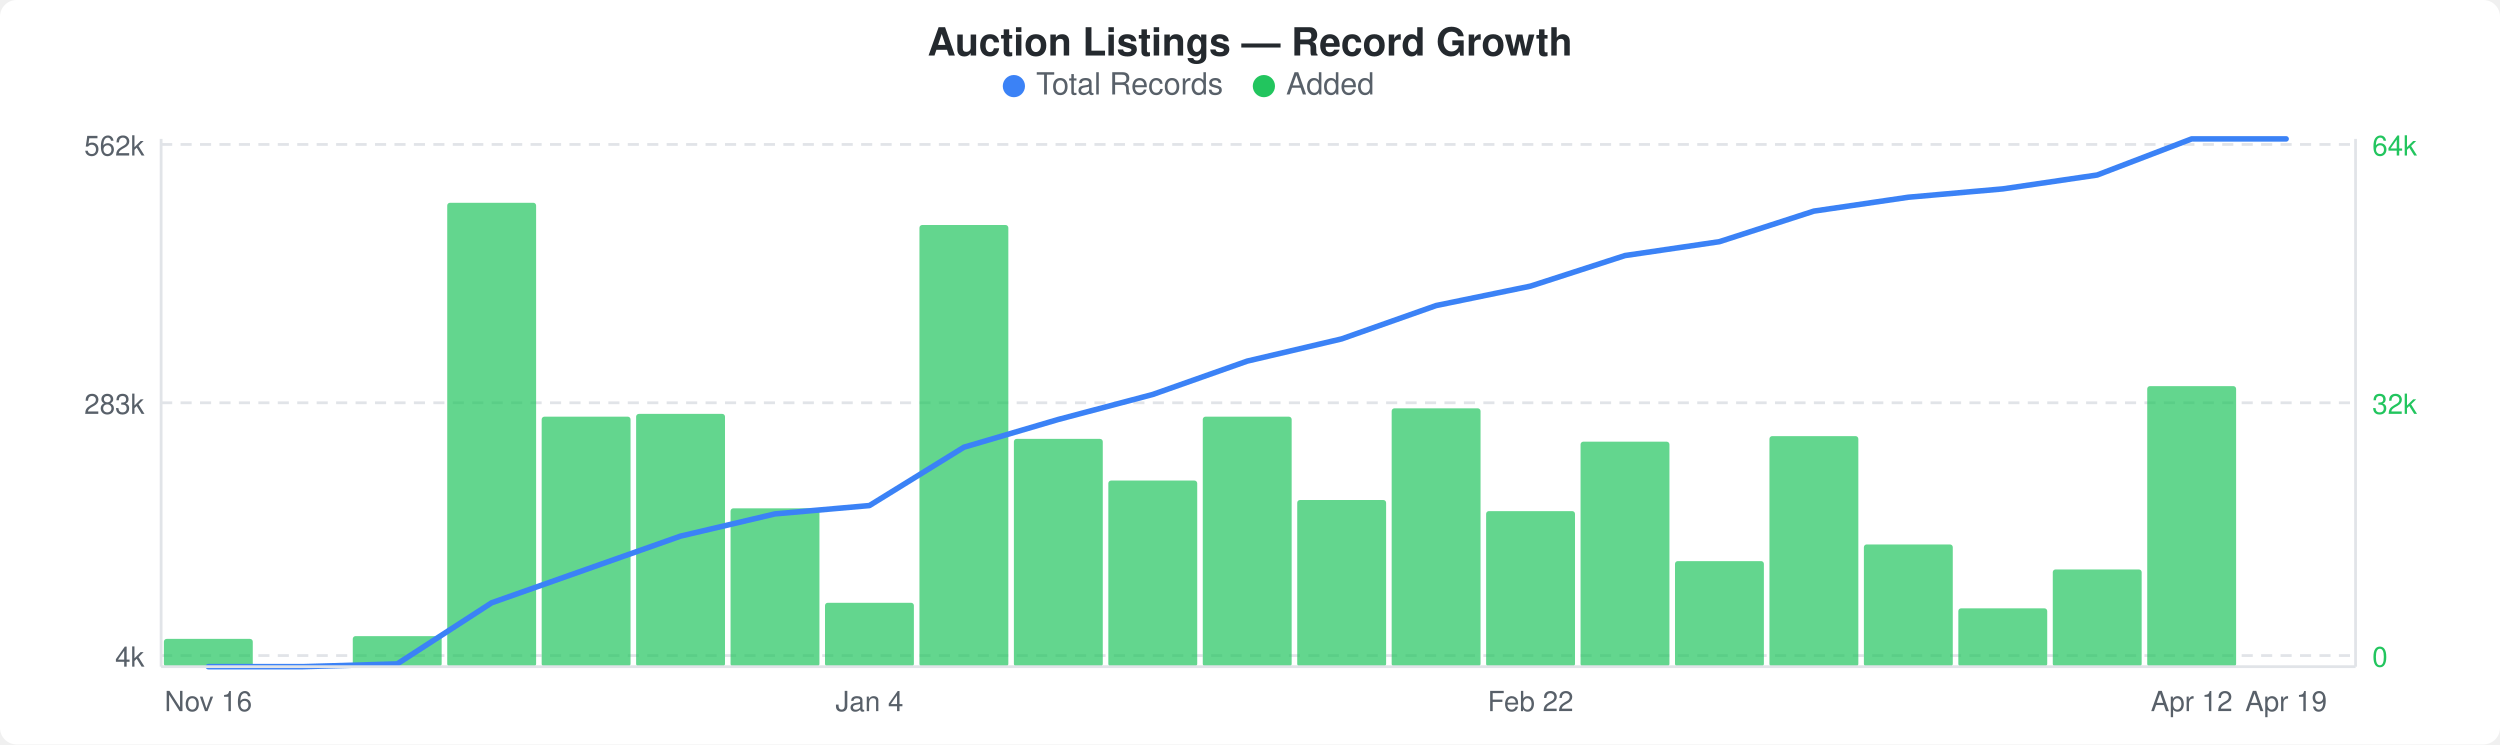
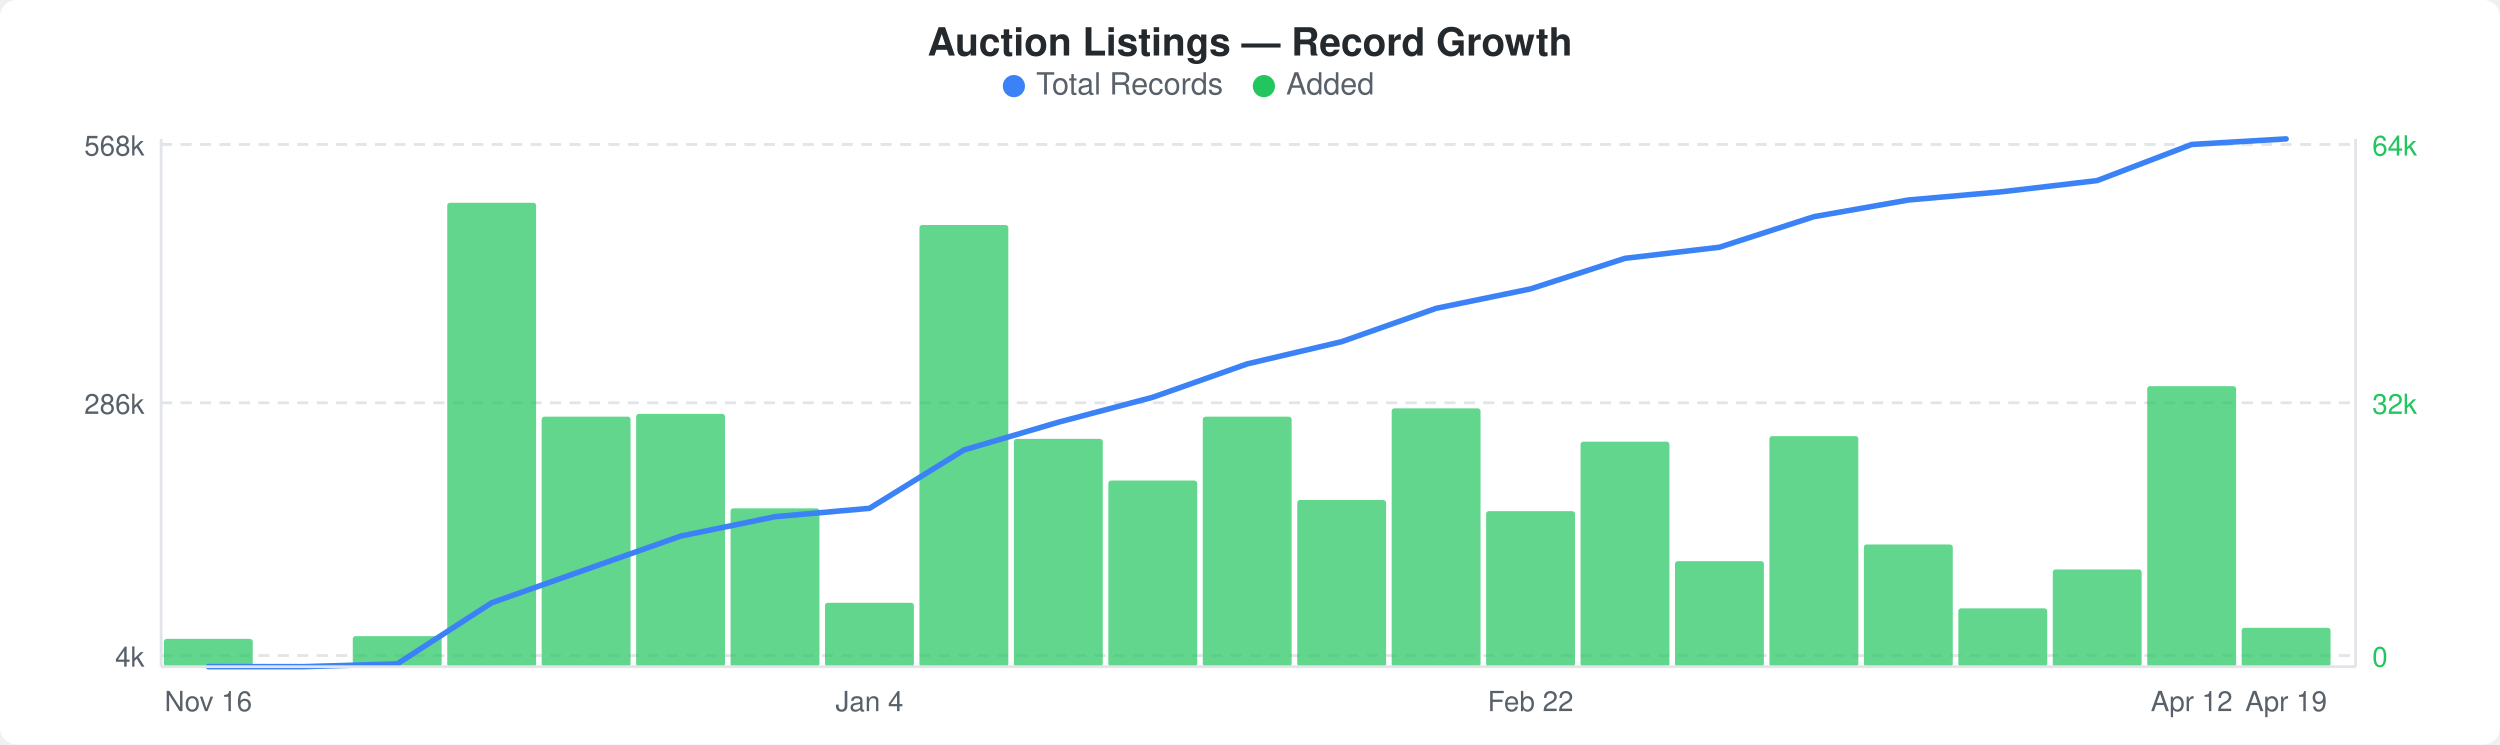
<svg xmlns="http://www.w3.org/2000/svg" width="900" height="268" viewBox="0 0 900 268">
  <rect width="900" height="268" fill="#ffffff" rx="6" ry="6" />
  <text x="450" y="20" text-anchor="middle" font-family="-apple-system, BlinkMacSystemFont, &quot;Segoe UI&quot;, Helvetica, Arial, sans-serif" font-size="14" font-weight="600" fill="#24292e">Auction Listings — Record Growth</text>
  <circle cx="365" cy="31" r="4" fill="#3b82f6" />
  <text x="373" y="34" font-family="-apple-system, BlinkMacSystemFont, &quot;Segoe UI&quot;, Helvetica, Arial, sans-serif" font-size="11" fill="#586069">Total Records</text>
  <circle cx="455" cy="31" r="4" fill="#22c55e" />
  <text x="463" y="34" font-family="-apple-system, BlinkMacSystemFont, &quot;Segoe UI&quot;, Helvetica, Arial, sans-serif" font-size="11" fill="#586069">Added</text>
  <line x1="58" y1="52" x2="848" y2="52" stroke="#e1e4e8" stroke-width="1" stroke-dasharray="4,3" />
  <line x1="58" y1="145" x2="848" y2="145" stroke="#e1e4e8" stroke-width="1" stroke-dasharray="4,3" />
  <line x1="58" y1="236" x2="848" y2="236" stroke="#e1e4e8" stroke-width="1" stroke-dasharray="4,3" />
  <rect x="59" y="230" width="32" height="10" rx="1" fill="#22c55eb3" />
  <rect x="127" y="229" width="32" height="11" rx="1" fill="#22c55eb3" />
  <rect x="161" y="73" width="32" height="167" rx="1" fill="#22c55eb3" />
  <rect x="195" y="150" width="32" height="90" rx="1" fill="#22c55eb3" />
  <rect x="229" y="149" width="32" height="91" rx="1" fill="#22c55eb3" />
  <rect x="263" y="183" width="32" height="57" rx="1" fill="#22c55eb3" />
  <rect x="297" y="217" width="32" height="23" rx="1" fill="#22c55eb3" />
  <rect x="331" y="81" width="32" height="159" rx="1" fill="#22c55eb3" />
  <rect x="365" y="158" width="32" height="82" rx="1" fill="#22c55eb3" />
  <rect x="399" y="173" width="32" height="67" rx="1" fill="#22c55eb3" />
  <rect x="433" y="150" width="32" height="90" rx="1" fill="#22c55eb3" />
  <rect x="467" y="180" width="32" height="60" rx="1" fill="#22c55eb3" />
  <rect x="501" y="147" width="32" height="93" rx="1" fill="#22c55eb3" />
  <rect x="535" y="184" width="32" height="56" rx="1" fill="#22c55eb3" />
  <rect x="569" y="159" width="32" height="81" rx="1" fill="#22c55eb3" />
  <rect x="603" y="202" width="32" height="38" rx="1" fill="#22c55eb3" />
  <rect x="637" y="157" width="32" height="83" rx="1" fill="#22c55eb3" />
  <rect x="671" y="196" width="32" height="44" rx="1" fill="#22c55eb3" />
  <rect x="705" y="219" width="32" height="21" rx="1" fill="#22c55eb3" />
  <rect x="739" y="205" width="32" height="35" rx="1" fill="#22c55eb3" />
  <rect x="773" y="139" width="32" height="101" rx="1" fill="#22c55eb3" />
-   <polyline points="75,240 109,240 143,239 177,217 211,205 245,193 279,185 313,182 347,161 381,151 415,142 449,130 483,122 517,110 551,103 585,92 619,87 653,76 687,71 721,68 755,63 789,50 823,50" fill="none" stroke="#3b82f6" stroke-width="2" stroke-linejoin="round" stroke-linecap="round" />
-   <text x="52" y="56" text-anchor="end" font-family="-apple-system, BlinkMacSystemFont, &quot;Segoe UI&quot;, Helvetica, Arial, sans-serif" font-size="10" fill="#586069">562k</text>
-   <text x="52" y="149" text-anchor="end" font-family="-apple-system, BlinkMacSystemFont, &quot;Segoe UI&quot;, Helvetica, Arial, sans-serif" font-size="10" fill="#586069">283k</text>
+   <rect x="807" y="226" width="32" height="14" rx="1" fill="#22c55eb3" />
+   <polyline points="75,240 109,240 143,239 177,217 211,205 245,193 279,186 313,183 347,162 381,152 415,143 449,131 483,123 517,111 551,104 585,93 619,89 653,78 687,72 721,69 755,65 789,52 823,50" fill="none" stroke="#3b82f6" stroke-width="2" stroke-linejoin="round" stroke-linecap="round" />
+   <text x="52" y="56" text-anchor="end" font-family="-apple-system, BlinkMacSystemFont, &quot;Segoe UI&quot;, Helvetica, Arial, sans-serif" font-size="10" fill="#586069">568k</text>
+   <text x="52" y="149" text-anchor="end" font-family="-apple-system, BlinkMacSystemFont, &quot;Segoe UI&quot;, Helvetica, Arial, sans-serif" font-size="10" fill="#586069">286k</text>
  <text x="52" y="240" text-anchor="end" font-family="-apple-system, BlinkMacSystemFont, &quot;Segoe UI&quot;, Helvetica, Arial, sans-serif" font-size="10" fill="#586069">4k</text>
  <text x="854" y="56" text-anchor="start" font-family="-apple-system, BlinkMacSystemFont, &quot;Segoe UI&quot;, Helvetica, Arial, sans-serif" font-size="10" fill="#22c55e">64k</text>
  <text x="854" y="149" text-anchor="start" font-family="-apple-system, BlinkMacSystemFont, &quot;Segoe UI&quot;, Helvetica, Arial, sans-serif" font-size="10" fill="#22c55e">32k</text>
  <text x="854" y="240" text-anchor="start" font-family="-apple-system, BlinkMacSystemFont, &quot;Segoe UI&quot;, Helvetica, Arial, sans-serif" font-size="10" fill="#22c55e">0</text>
  <line x1="58" y1="50" x2="58" y2="240" stroke="#e1e4e8" stroke-width="1" />
  <line x1="58" y1="240" x2="848" y2="240" stroke="#e1e4e8" stroke-width="1" />
  <line x1="848" y1="50" x2="848" y2="240" stroke="#e1e4e8" stroke-width="1" />
  <text x="75" y="256" text-anchor="middle" font-family="-apple-system, BlinkMacSystemFont, &quot;Segoe UI&quot;, Helvetica, Arial, sans-serif" font-size="10" fill="#586069">Nov 16</text>
  <text x="313" y="256" text-anchor="middle" font-family="-apple-system, BlinkMacSystemFont, &quot;Segoe UI&quot;, Helvetica, Arial, sans-serif" font-size="10" fill="#586069">Jan 4</text>
  <text x="551" y="256" text-anchor="middle" font-family="-apple-system, BlinkMacSystemFont, &quot;Segoe UI&quot;, Helvetica, Arial, sans-serif" font-size="10" fill="#586069">Feb 22</text>
  <text x="789" y="256" text-anchor="middle" font-family="-apple-system, BlinkMacSystemFont, &quot;Segoe UI&quot;, Helvetica, Arial, sans-serif" font-size="10" fill="#586069">Apr 12</text>
  <text x="823" y="256" text-anchor="middle" font-family="-apple-system, BlinkMacSystemFont, &quot;Segoe UI&quot;, Helvetica, Arial, sans-serif" font-size="10" fill="#586069">Apr 19</text>
</svg>
